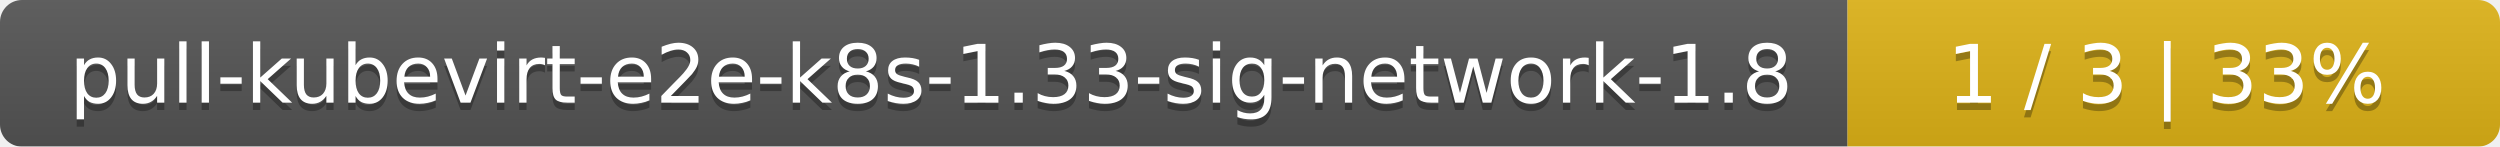
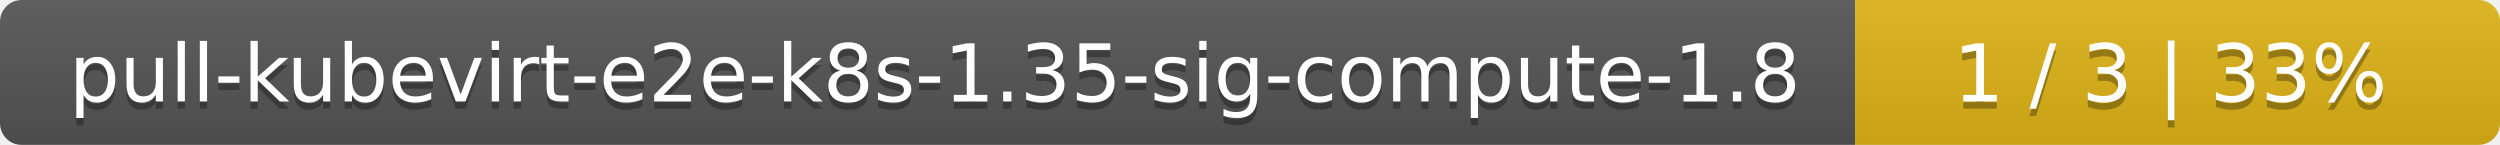
- <svg xmlns="http://www.w3.org/2000/svg" width="341" height="20">
+ <svg xmlns="http://www.w3.org/2000/svg" width="345" height="20">
  <linearGradient id="smooth" x2="0" y2="100%">
    <stop offset="0" stop-color="#bbb" stop-opacity=".1" />
    <stop offset="1" stop-opacity=".1" />
  </linearGradient>
  <mask id="round">
-     <rect width="341" height="20" rx="3" fill="#fff" />
+     <rect width="345" height="20" rx="3" fill="#fff" />
  </mask>
  <g mask="url(#round)">
-     <rect width="252" height="20" fill="#555" />
-     <rect x="252" width="89" height="20" fill="#dfb317" />
-     <rect width="341" height="20" fill="url(#smooth)" />
+     <rect width="256" height="20" fill="#555" />
+     <rect x="256" width="89" height="20" fill="#dfb317" />
+     <rect width="345" height="20" fill="url(#smooth)" />
  </g>
  <g fill="#fff" text-anchor="middle" font-family="DejaVu Sans,Verdana,Geneva,sans-serif" font-size="11">
-     <text x="127" y="15" fill="#010101" fill-opacity=".3">pull-kubevirt-e2e-k8s-1.33-sig-network-1.8</text>
-     <text x="127" y="14">pull-kubevirt-e2e-k8s-1.33-sig-network-1.8</text>
-     <text x="295.5" y="15" fill="#010101" fill-opacity=".3">1 / 3    |    33%</text>
-     <text x="295.5" y="14">1 / 3    |    33%</text>
+     <text x="129" y="15" fill="#010101" fill-opacity=".3">pull-kubevirt-e2e-k8s-1.35-sig-compute-1.8</text>
+     <text x="129" y="14">pull-kubevirt-e2e-k8s-1.35-sig-compute-1.8</text>
+     <text x="299.5" y="15" fill="#010101" fill-opacity=".3">1 / 3    |    33%</text>
+     <text x="299.5" y="14">1 / 3    |    33%</text>
  </g>
</svg>
